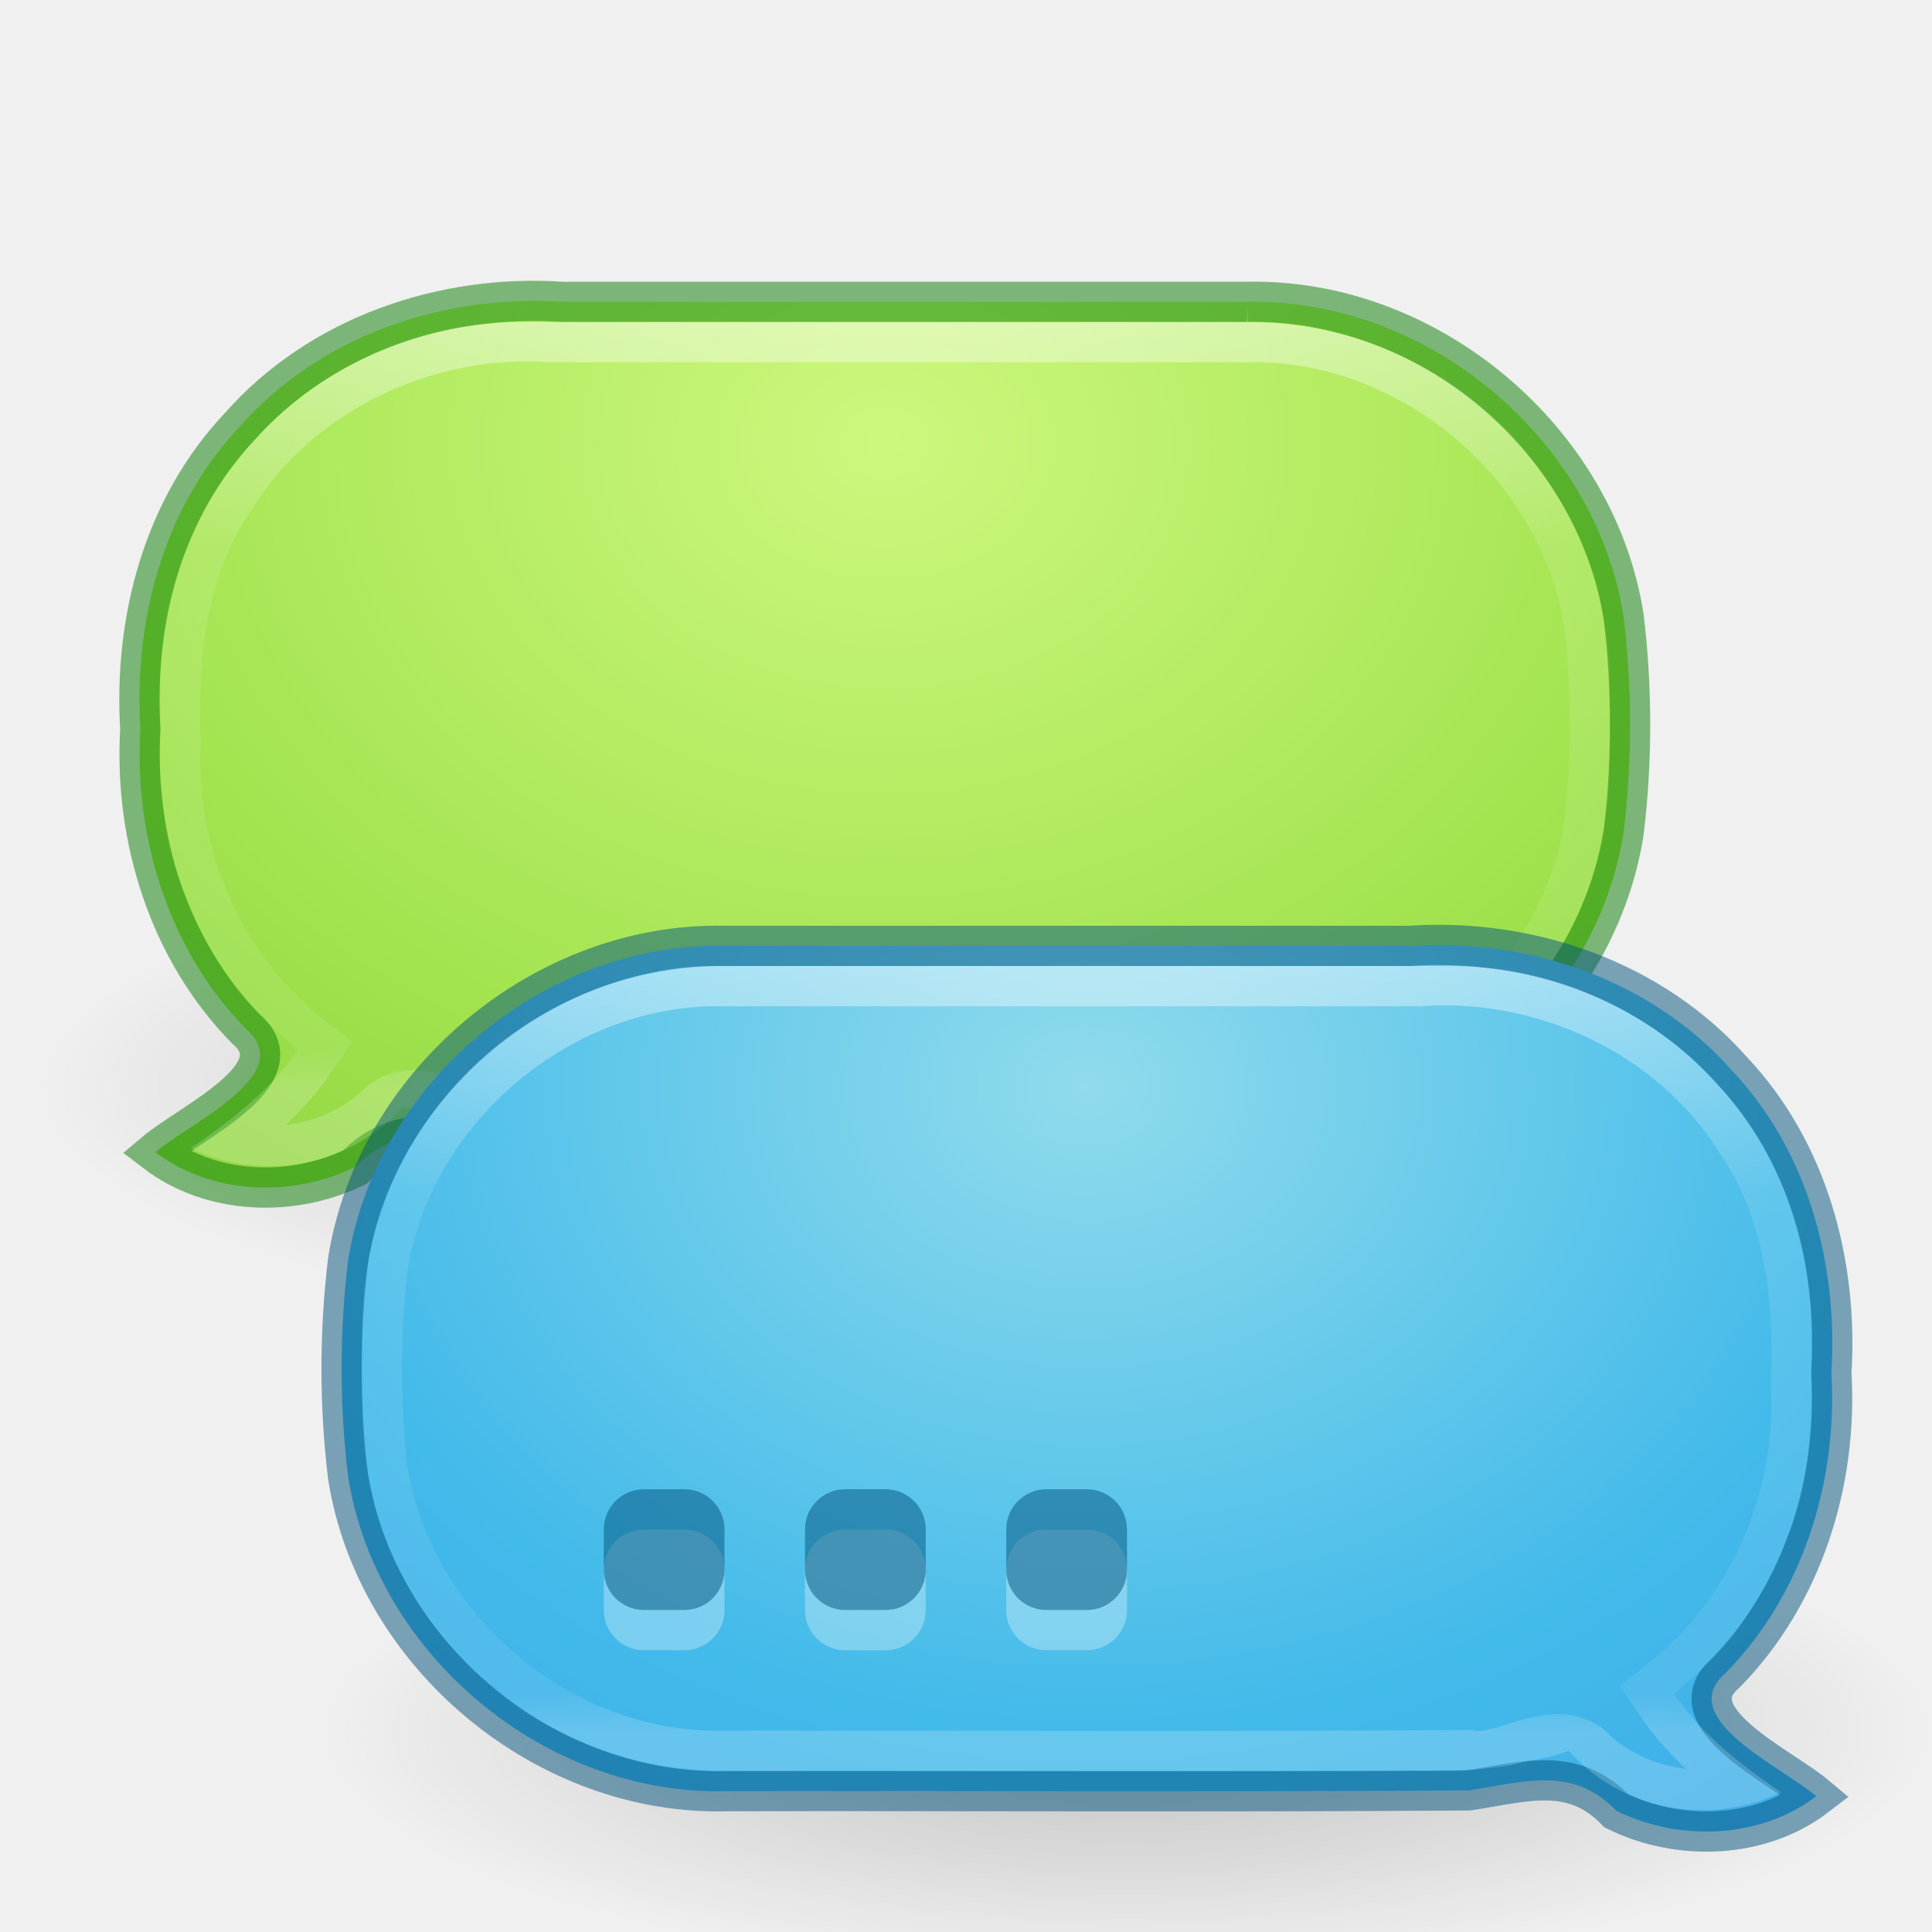
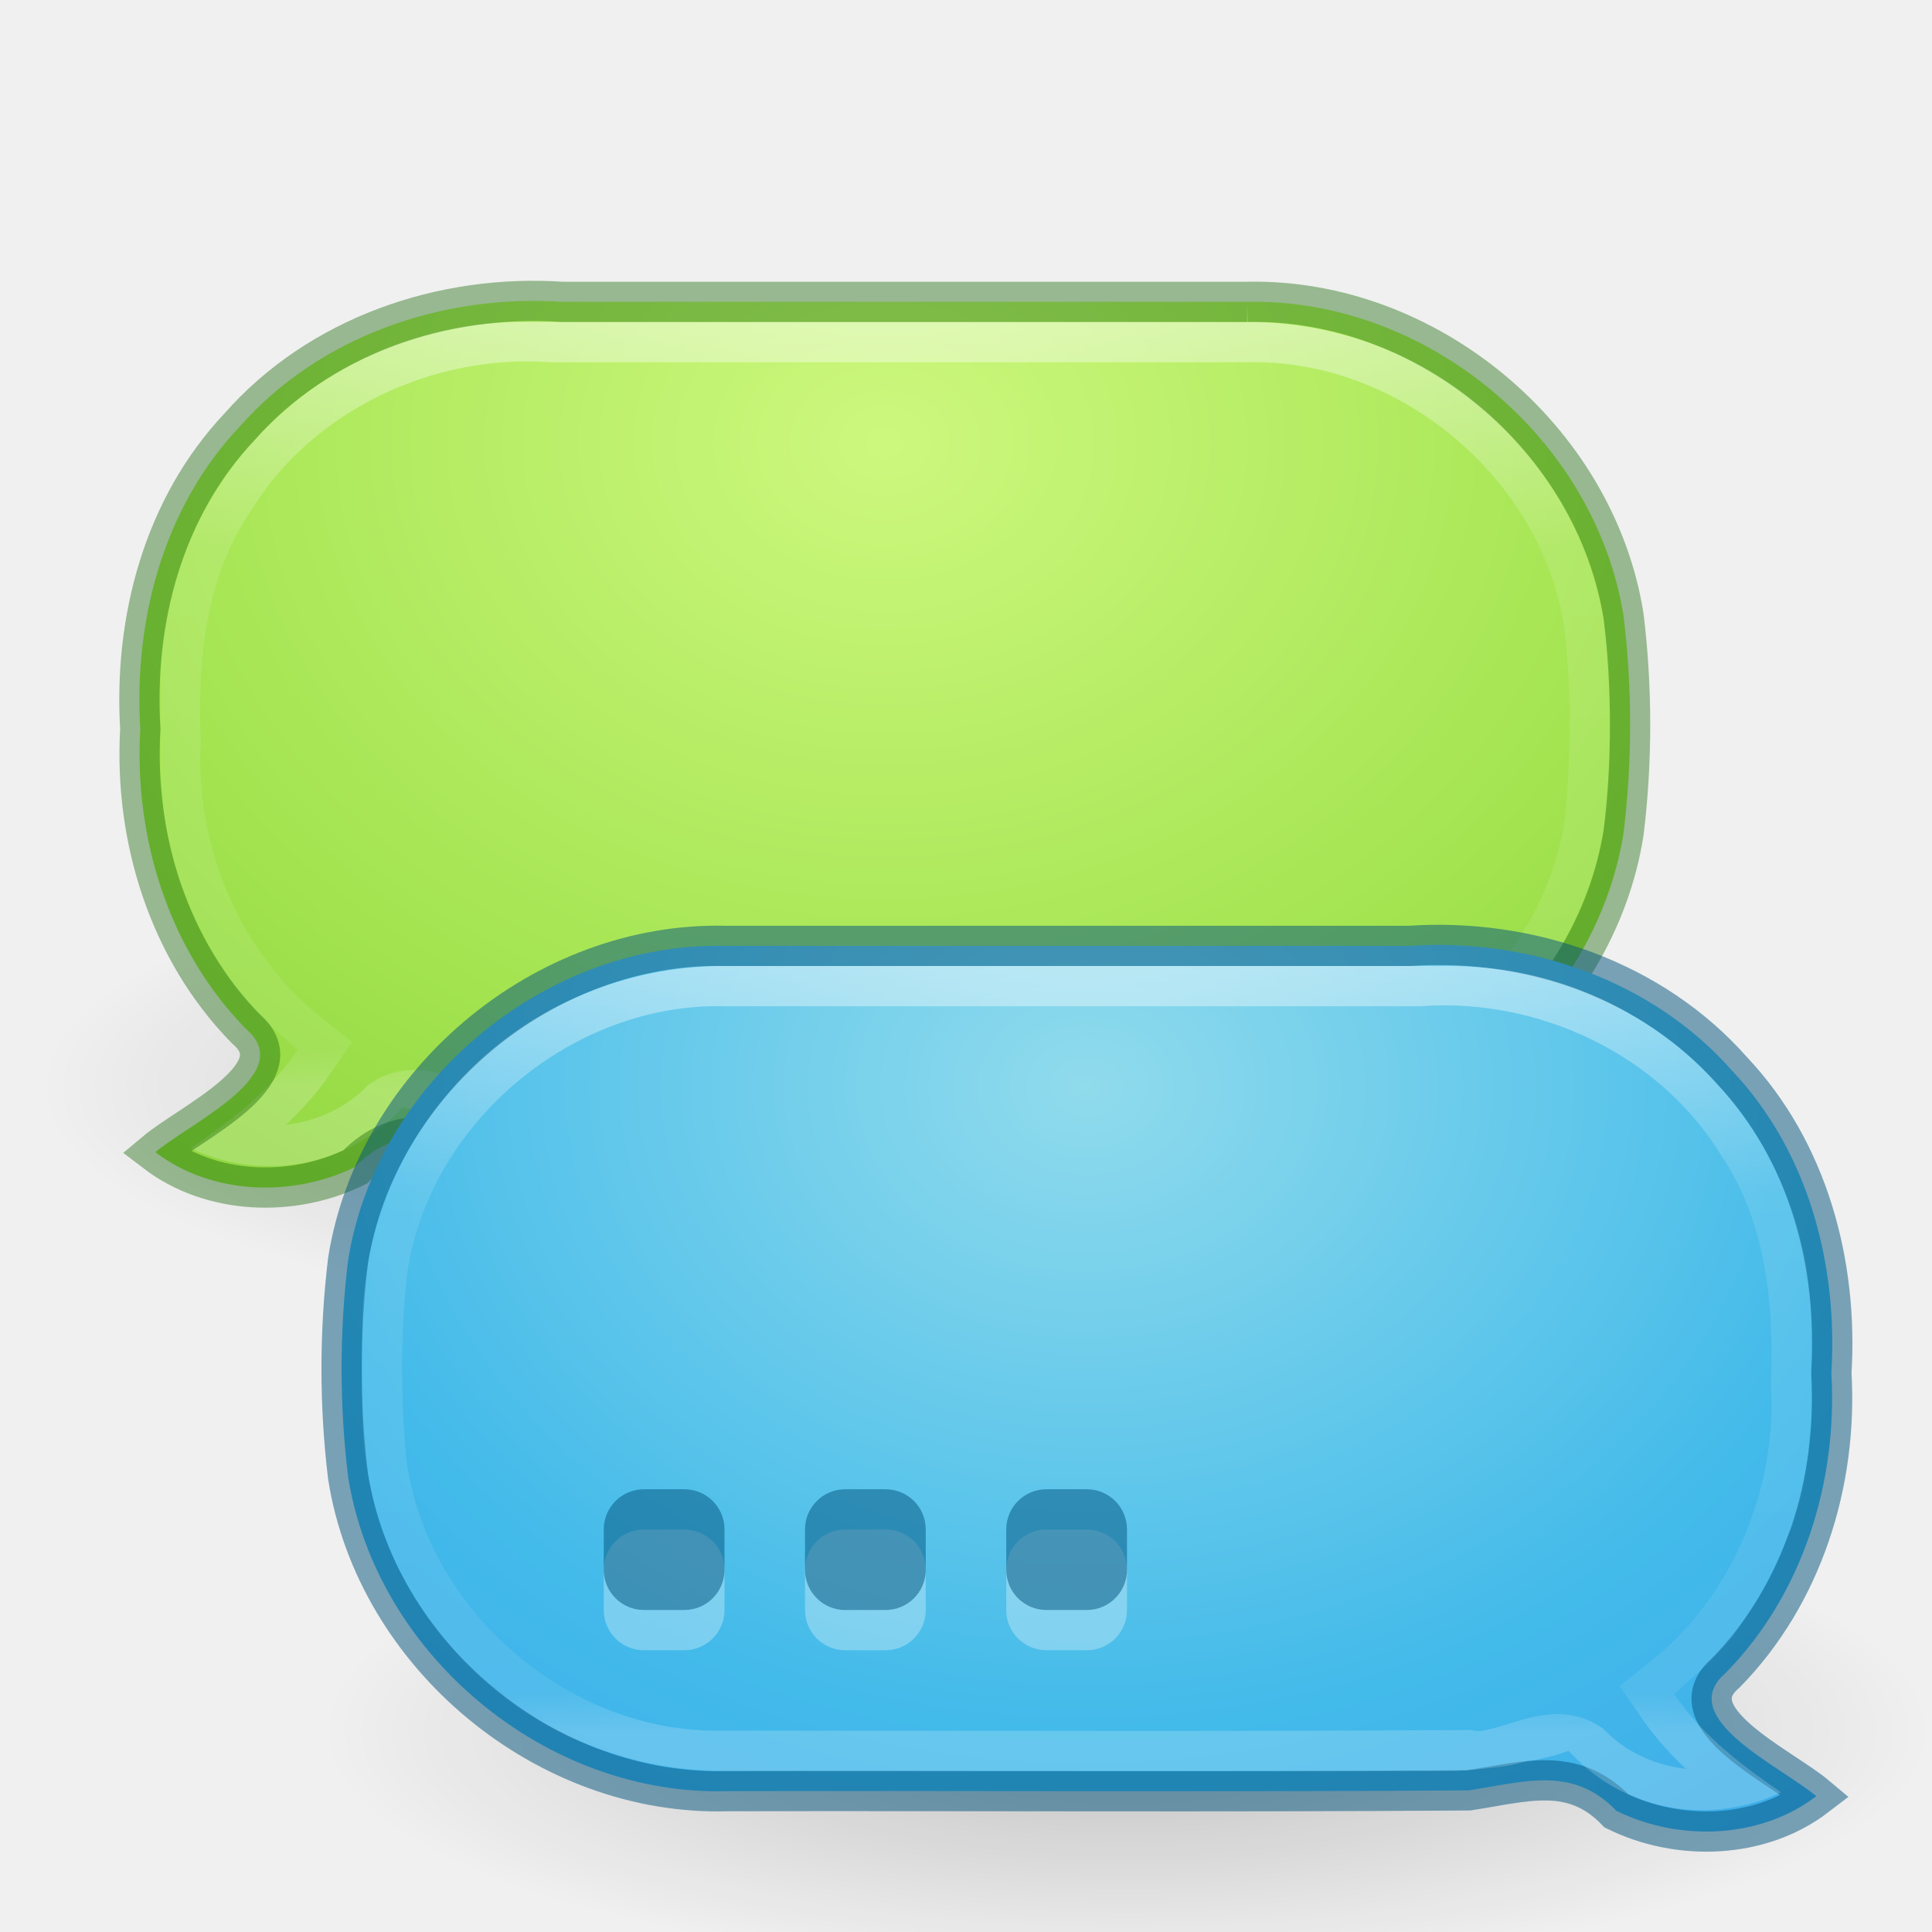
<svg xmlns="http://www.w3.org/2000/svg" xmlns:ns1="http://www.openswatchbook.org/uri/2009/osb" xmlns:xlink="http://www.w3.org/1999/xlink" version="1.1" width="48" height="48" id="svg6649">
  <defs id="defs6651">
    <linearGradient id="linearGradient4566">
      <stop style="stop-color:#000000;stop-opacity:1;" offset="0" id="stop4568" />
      <stop style="stop-color:#000000;stop-opacity:0;" offset="1" id="stop4570" />
    </linearGradient>
    <linearGradient id="linearGradient4546">
      <stop offset="0" style="stop-color:#ffffff;stop-opacity:1" id="stop4548" />
      <stop offset="0.333" style="stop-color:#ffffff;stop-opacity:0.235" id="stop4550" />
      <stop offset="0.951" style="stop-color:#ffffff;stop-opacity:0.157" id="stop4552" />
      <stop offset="1" style="stop-color:#ffffff;stop-opacity:0.392" id="stop4554" />
    </linearGradient>
    <linearGradient id="linearGradient4526" ns1:paint="solid">
      <stop style="stop-color:#ffffff;stop-opacity:1;" offset="0" id="stop4528" />
    </linearGradient>
    <linearGradient id="linearGradient4223">
      <stop offset="0" style="stop-color:#cdf87e;stop-opacity:1" id="stop4225" />
      <stop offset="0.262" style="stop-color:#a2e34f;stop-opacity:1" id="stop4227" />
      <stop offset="0.661" style="stop-color:#68b723;stop-opacity:1" id="stop4229" />
      <stop offset="1" style="stop-color:#1d7e0d;stop-opacity:1" id="stop4231" />
    </linearGradient>
    <linearGradient id="linearGradient4129">
      <stop offset="0" style="stop-color:#90dbec;stop-opacity:1" id="stop4131" />
      <stop offset="0.262" style="stop-color:#42baea;stop-opacity:1" id="stop4133" />
      <stop offset="0.705" style="stop-color:#3689e6;stop-opacity:1" id="stop4135" />
      <stop offset="1" style="stop-color:#2b63a0;stop-opacity:1" id="stop4137" />
    </linearGradient>
-     <linearGradient id="linearGradient3924-1">
-       <stop id="stop3926-3" style="stop-color:#ffffff;stop-opacity:1" offset="0" />
-       <stop id="stop3928-91" style="stop-color:#ffffff;stop-opacity:0.235" offset="0.063" />
-       <stop id="stop3930-6" style="stop-color:#ffffff;stop-opacity:0.157" offset="0.951" />
-       <stop id="stop3932-6" style="stop-color:#ffffff;stop-opacity:0.392" offset="1" />
-     </linearGradient>
-     <radialGradient cx="4.993" cy="43.5" r="2.5" fx="4.993" fy="43.5" id="radialGradient3013" xlink:href="#linearGradient3688-166-749" gradientUnits="userSpaceOnUse" gradientTransform="matrix(1.311893,9.3333379e-8,-3.0701319e-8,1.4,31.44273,-17.4)" />
-     <linearGradient id="linearGradient3688-166-749">
-       <stop id="stop2883" style="stop-color:#181818;stop-opacity:1" offset="0" />
-       <stop id="stop2885" style="stop-color:#181818;stop-opacity:0" offset="1" />
-     </linearGradient>
-     <radialGradient cx="4.993" cy="43.5" r="2.5" fx="4.993" fy="43.5" id="radialGradient3015" xlink:href="#linearGradient3688-464-309" gradientUnits="userSpaceOnUse" gradientTransform="matrix(1.311899,-9.3333385e-8,3.0701179e-8,1.4,-16.5573,-104.4)" />
-     <linearGradient id="linearGradient3688-464-309">
-       <stop id="stop2889" style="stop-color:#181818;stop-opacity:1" offset="0" />
-       <stop id="stop2891" style="stop-color:#181818;stop-opacity:0" offset="1" />
-     </linearGradient>
-     <linearGradient id="linearGradient3702-501-757">
-       <stop id="stop2895" style="stop-color:#181818;stop-opacity:0" offset="0" />
-       <stop id="stop2897" style="stop-color:#181818;stop-opacity:1" offset="0.5" />
-       <stop id="stop2899" style="stop-color:#181818;stop-opacity:0" offset="1" />
-     </linearGradient>
-     <linearGradient x1="25.058" y1="47.028" x2="25.058" y2="39.999" id="linearGradient6647" xlink:href="#linearGradient3702-501-757" gradientUnits="userSpaceOnUse" />
-     <linearGradient xlink:href="#linearGradient3924-1" id="linearGradient4235" gradientUnits="userSpaceOnUse" gradientTransform="matrix(1,0,0,0.4594595,-79,23.97297)" x1="24" y1="5" x2="24" y2="39.153" />
-     <linearGradient xlink:href="#linearGradient3924-1" id="linearGradient4239" gradientUnits="userSpaceOnUse" gradientTransform="matrix(1,0,0,0.4594595,-79,4.972972)" x1="24.088" y1="9.04" x2="24" y2="43" />
-     <radialGradient xlink:href="#linearGradient4129" id="radialGradient4281" gradientUnits="userSpaceOnUse" gradientTransform="matrix(0,4.627013,-11.65996,0,61.93055,-15.74509)" cx="6.73" cy="9.957" fx="6.2" fy="9.957" r="12.672" />
-     <radialGradient xlink:href="#linearGradient4223" id="radialGradient4494" gradientUnits="userSpaceOnUse" gradientTransform="matrix(0,4.627013,-11.65996,0,61.93055,-34.74509)" cx="9.443" cy="10.101" fx="8.913" fy="10.101" r="12.672" />
-     <radialGradient xlink:href="#linearGradient4223" id="radialGradient4513" cx="24" cy="-1" fx="24" fy="-1" r="19" gradientTransform="matrix(-4,0,0,-3.210526,117,6.789555)" gradientUnits="userSpaceOnUse" />
-     <clipPath clipPathUnits="userSpaceOnUse" id="clipPath4532">
-       <path style="fill:url(#radialGradient4536);fill-opacity:1;stroke:none" d="m 15,7 c -4.995,0 -9,4.005 -9,9 0,2.712 1.186,5.135 3.062,6.781 l 0.344,0.312 -0.281,0.375 c -0.667,0.841 -1.52,1.472 -2.375,2.062 1.723,0.812 3.741,0.48 5.062,-0.812 L 12.031,24.5 12.312,24.594 C 13.161,24.857 14.067,25 15,25 l 18,0 c 4.995,0 9,-4.005 9,-9 0,-4.995 -4.005,-9 -9,-9 L 15,7 z" id="path4534" />
-     </clipPath>
-     <radialGradient xlink:href="#linearGradient4223" id="radialGradient4536" gradientUnits="userSpaceOnUse" gradientTransform="matrix(-4,0,0,-3.210526,120,4.789555)" cx="24" cy="-1" fx="24" fy="-1" r="19" />
-     <linearGradient xlink:href="#linearGradient4546" id="linearGradient4544" x1="24" y1="7" x2="24" y2="25" gradientUnits="userSpaceOnUse" />
-     <radialGradient xlink:href="#linearGradient4129" id="radialGradient4560" gradientUnits="userSpaceOnUse" gradientTransform="matrix(4,0,0,-3.210526,-69,20.78956)" cx="24" cy="-1" fx="24" fy="-1" r="19" />
-     <linearGradient xlink:href="#linearGradient4546" id="linearGradient4562" gradientUnits="userSpaceOnUse" x1="24" y1="7" x2="24" y2="25" />
    <radialGradient xlink:href="#linearGradient4566" id="radialGradient4572" cx="26" cy="38" fx="26" fy="38" r="18" gradientTransform="matrix(1,0,0,0.3333333,0,25.33333)" gradientUnits="userSpaceOnUse" />
-     <radialGradient xlink:href="#linearGradient4566" id="radialGradient4576" gradientUnits="userSpaceOnUse" gradientTransform="matrix(1,0,0,0.3333333,0,25.33333)" cx="26" cy="38" fx="26" fy="38" r="18" />
-     <radialGradient xlink:href="#linearGradient4129" id="radialGradient4611" gradientUnits="userSpaceOnUse" gradientTransform="matrix(4,0,0,-3.210526,-69,20.78956)" cx="24" cy="-1" fx="24" fy="-1" r="19" />
    <clipPath clipPathUnits="userSpaceOnUse" id="clipPath4631">
      <path style="fill:#b84747;fill-opacity:1;stroke:none" d="m 18,21 c -4.995,0 -9,4.005 -9,9 l 0,2 c 0,4.995 4.005,9 9,9 l 18,0 c 0.291,0 0.596,-0.03 0.906,-0.062 0.165,-0.017 0.344,-0.038 0.5,-0.062 0.199,-0.031 0.353,-0.078 0.562,-0.125 0.035,-0.008 0.038,0.002 0.062,0 0.218,-0.051 0.443,-0.09 0.656,-0.156 L 38.969,40.5 39.188,40.719 c 1.322,1.293 3.339,1.624 5.062,0.812 -0.855,-0.59 -1.708,-1.222 -2.375,-2.062 l -0.281,-0.375 0.344,-0.312 c 0.121,-0.106 0.277,-0.246 0.438,-0.406 0.208,-0.208 0.4,-0.398 0.562,-0.594 0.079,-0.095 0.105,-0.115 0.062,-0.062 0.157,-0.193 0.298,-0.432 0.469,-0.688 0.095,-0.141 0.168,-0.269 0.25,-0.406 0.056,-0.094 0.125,-0.228 0.219,-0.406 0.103,-0.195 0.176,-0.344 0.219,-0.438 0.067,-0.147 0.141,-0.328 0.219,-0.531 0.064,-0.165 0.131,-0.268 0.156,-0.344 0.012,-0.037 0.031,-0.118 0.062,-0.219 0.077,-0.249 0.141,-0.478 0.188,-0.688 0.019,-0.088 0.04,-0.218 0.062,-0.344 0.038,-0.206 0.068,-0.422 0.094,-0.656 -0.008,0.076 -0.013,0.04 0,-0.094 C 44.97,32.588 45,32.298 45,32 l 0,-2 c 0,-4.995 -4.005,-9 -9,-9 l -18,0 z" id="path4633" />
    </clipPath>
-     <linearGradient xlink:href="#linearGradient4546" id="linearGradient4641" x1="28" y1="20" x2="28" y2="40" gradientUnits="userSpaceOnUse" />
    <linearGradient xlink:href="#linearGradient4546" id="linearGradient4644" gradientUnits="userSpaceOnUse" x1="28" y1="20" x2="28" y2="40" />
-     <radialGradient xlink:href="#linearGradient4129" id="radialGradient4646" gradientUnits="userSpaceOnUse" gradientTransform="matrix(4,0,0,-3.210526,-69,20.78956)" cx="24" cy="-1" fx="24" fy="-1" r="19" />
    <radialGradient xlink:href="#linearGradient4129" id="radialGradient4649" gradientUnits="userSpaceOnUse" gradientTransform="matrix(4,0,0,-3.210526,-69,23.78956)" cx="24" cy="-1" fx="24" fy="-1" r="19" />
    <radialGradient xlink:href="#linearGradient4566" id="radialGradient4665" gradientUnits="userSpaceOnUse" gradientTransform="matrix(1,0,0,0.3333333,0,25.33333)" cx="26" cy="38" fx="26" fy="38" r="18" />
    <radialGradient xlink:href="#linearGradient4223" id="radialGradient4667" gradientUnits="userSpaceOnUse" gradientTransform="matrix(-4,0,0,-3.210526,117.9863,7.789555)" cx="24" cy="-1" fx="24" fy="-1" r="19" />
    <linearGradient xlink:href="#linearGradient4546" id="linearGradient4669" gradientUnits="userSpaceOnUse" x1="28" y1="20" x2="28" y2="40" />
+     <linearGradient id="linearGradient3924-1-3">
+       <stop offset="0" style="stop-color:#ffffff;stop-opacity:1" id="stop3926-3-1" />
+       <stop offset="0.063" style="stop-color:#ffffff;stop-opacity:0.235" id="stop3928-91-8" />
+       <stop offset="0.951" style="stop-color:#ffffff;stop-opacity:0.157" id="stop3930-6-9" />
+       <stop offset="1" style="stop-color:#ffffff;stop-opacity:0.392" id="stop3932-6-2" />
+     </linearGradient>
+     <linearGradient id="linearGradient4658-9">
+       <stop offset="0" style="stop-color:#fafafa;stop-opacity:1" id="stop4660-7" />
+       <stop offset="1" style="stop-color:#e2e1de;stop-opacity:1" id="stop4662-3" />
+     </linearGradient>
+     <linearGradient id="linearGradient3510-2">
+       <stop offset="0" style="stop-color:#000000;stop-opacity:1" id="stop3512-7" />
+       <stop offset="1" style="stop-color:#000000;stop-opacity:0" id="stop3514-6" />
+     </linearGradient>
+     <linearGradient id="linearGradient3242-7-3-8-0-4-58-06">
+       <stop offset="0" style="stop-color:#cdf87e;stop-opacity:1" id="stop3244-5-8-5-6-4-3-8" />
+       <stop offset="0.262" style="stop-color:#a2e34f;stop-opacity:1" id="stop3246-9-5-1-5-3-0-7" />
+       <stop offset="0.661" style="stop-color:#68b723;stop-opacity:1" id="stop3248-7-2-0-7-5-35-9" />
+       <stop offset="1" style="stop-color:#1d7e0d;stop-opacity:1" id="stop3250-8-2-8-5-6-40-4" />
+     </linearGradient>
+     <linearGradient gradientUnits="userSpaceOnUse" xlink:href="#linearGradient3702-501-757-5" id="linearGradient3109" y2="39.999" x2="25.058" y1="47.028" x1="25.058" />
+     <linearGradient id="linearGradient3702-501-757-5">
+       <stop offset="0" style="stop-color:#181818;stop-opacity:0" id="stop2895-5" />
+       <stop offset="0.5" style="stop-color:#181818;stop-opacity:1" id="stop2897-5" />
+       <stop offset="1" style="stop-color:#181818;stop-opacity:0" id="stop2899-0" />
+     </linearGradient>
+     <linearGradient id="linearGradient3688-464-309-0">
+       <stop offset="0" style="stop-color:#181818;stop-opacity:1" id="stop2889-4" />
+       <stop offset="1" style="stop-color:#181818;stop-opacity:0" id="stop2891-4" />
+     </linearGradient>
+     <radialGradient gradientTransform="matrix(2.003784,0,0,1.4,-20.01187,-104.4)" gradientUnits="userSpaceOnUse" xlink:href="#linearGradient3688-464-309-0" id="radialGradient3015-8" fy="43.5" fx="4.993" r="2.5" cy="43.5" cx="4.993" />
+     <linearGradient id="linearGradient3688-166-749-1">
+       <stop offset="0" style="stop-color:#181818;stop-opacity:1" id="stop2883-5" />
+       <stop offset="1" style="stop-color:#181818;stop-opacity:0" id="stop2885-6" />
+     </linearGradient>
+     <radialGradient gradientTransform="matrix(2.003784,0,0,1.4,27.98813,-17.4)" gradientUnits="userSpaceOnUse" xlink:href="#linearGradient3688-166-749-1" id="radialGradient3013-2" fy="43.5" fx="4.993" r="2.5" cy="43.5" cx="4.993" />
+     <linearGradient id="linearGradient3924-1-4">
+       <stop offset="0" style="stop-color:#ffffff;stop-opacity:1" id="stop3926-3-5" />
+       <stop offset="0.063" style="stop-color:#ffffff;stop-opacity:0.235" id="stop3928-91-5" />
+       <stop offset="0.951" style="stop-color:#ffffff;stop-opacity:0.157" id="stop3930-6-0" />
+       <stop offset="1" style="stop-color:#ffffff;stop-opacity:0.392" id="stop3932-6-1" />
+     </linearGradient>
+     <linearGradient xlink:href="#linearGradient3924-1-3" id="linearGradient3231" gradientUnits="userSpaceOnUse" gradientTransform="translate(-49.21575,3.375006)" x1="24" y1="5" x2="24" y2="43" />
+     <linearGradient xlink:href="#linearGradient3242-7-3-8-0-4-58-06" id="linearGradient3238" gradientUnits="userSpaceOnUse" gradientTransform="matrix(0.7090909,0,0,0.7090909,-47.90665,4.684092)" x1="24.17" y1="-12.242" x2="24.17" y2="48.934" />
+     <linearGradient xlink:href="#linearGradient3510-2" id="linearGradient3242" gradientUnits="userSpaceOnUse" gradientTransform="matrix(1,0,0,0.375,-49.21576,11.375)" x1="23.954" y1="15.999" x2="23.954" y2="19.963" />
+     <linearGradient xlink:href="#linearGradient3924-1-4" id="linearGradient3245" gradientUnits="userSpaceOnUse" gradientTransform="translate(-49.21575,3.375006)" x1="24" y1="5" x2="24" y2="43" />
+     <linearGradient xlink:href="#linearGradient4658-9" id="linearGradient3248" gradientUnits="userSpaceOnUse" gradientTransform="matrix(0.8915399,0,0,0.8548797,-46.61271,4.041539)" x1="25.132" y1="15.5" x2="25.132" y2="48.396" />
  </defs>
  <path transform="matrix(-1.111111,0,0,1,49.87521,-11)" d="M 44,38 A 18,6 0 1 1 8,38 18,6 0 1 1 44,38 z" id="path4651" style="opacity:0.2;fill:url(#radialGradient4665);fill-opacity:1;stroke:none" />
-   <path id="path4653" d="m 30.986,7.5 c 4.47,-0.097 8.654,3.398 9.352,7.814 0.215,1.776 0.216,3.596 0,5.372 C 39.637,25.134 35.398,28.64 30.897,28.5 24.765,28.488 18.631,28.525 12.499,28.481 11.087,28.267 9.913,27.863 8.825,28.991 7.273,29.755 5.256,29.693 3.861,28.625 4.739,27.887 7.407,26.678 6.115,25.566 4.196,23.613 3.328,20.817 3.486,18.112 3.321,15.414 4.059,12.606 5.949,10.606 7.934,8.348 11.003,7.3 13.964,7.5 c 5.674,0 11.348,0 17.023,0 z" style="fill:url(#radialGradient4667);fill-opacity:1;stroke:#067d00;stroke-opacity:0.498" />
+   <path id="path4653" d="m 30.986,7.5 c 4.47,-0.097 8.654,3.398 9.352,7.814 0.215,1.776 0.216,3.596 0,5.372 C 39.637,25.134 35.398,28.64 30.897,28.5 24.765,28.488 18.631,28.525 12.499,28.481 11.087,28.267 9.913,27.863 8.825,28.991 7.273,29.755 5.256,29.693 3.861,28.625 4.739,27.887 7.407,26.678 6.115,25.566 4.196,23.613 3.328,20.817 3.486,18.112 3.321,15.414 4.059,12.606 5.949,10.606 7.934,8.348 11.003,7.3 13.964,7.5 c 5.674,0 11.348,0 17.023,0 z" style="fill:url(#radialGradient4667);fill-opacity:1;stroke:none;stroke-opacity:0.498" />
  <path transform="matrix(-1,0,0,1,48.98633,-13)" id="path4663" d="m 18,21 c -4.236,-0.095 -8.203,3.214 -8.86,7.401 -0.207,1.645 -0.186,3.326 -0.037,4.976 0.551,4.199 4.429,7.607 8.663,7.621 6.226,-0.006 12.454,0.026 18.679,-0.016 0.895,0.194 2.023,-0.731 2.742,-0.262 1.298,1.301 3.421,1.616 5.062,0.812 -0.996,-0.677 -1.967,-1.436 -2.656,-2.438 2.295,-1.814 3.557,-4.769 3.406,-7.677 0.088,-2.17 -0.156,-4.436 -1.412,-6.278 C 41.853,22.336 38.509,20.769 35.25,21 29.5,21 23.75,21 18,21 z" clip-path="url(#clipPath4631)" style="fill:none;stroke:url(#linearGradient4669);stroke-width:2;stroke-miterlimit:4;stroke-opacity:0.498;stroke-dasharray:none" />
  <path style="opacity:0.2;fill:url(#radialGradient4572);fill-opacity:1;stroke:none" id="path4564" d="M 44,38 A 18,6 0 1 1 8,38 18,6 0 1 1 44,38 z" transform="matrix(1.111111,0,0,1,-0.8888889,5)" />
+   <path id="path4653-0" d="m 30.986,7.5 c 4.47,-0.097 8.654,3.398 9.352,7.814 0.215,1.776 0.216,3.596 0,5.372 C 39.637,25.134 35.398,28.64 30.897,28.5 24.765,28.488 18.631,28.525 12.499,28.481 11.087,28.267 9.913,27.863 8.825,28.991 7.273,29.755 5.256,29.693 3.861,28.625 4.739,27.887 7.407,26.678 6.115,25.566 4.196,23.613 3.328,20.817 3.486,18.112 3.321,15.414 4.059,12.606 5.949,10.606 7.934,8.348 11.003,7.3 13.964,7.5 c 5.674,0 11.348,0 17.023,0 z" style="fill:none;fill-opacity:1;stroke:#126400;stroke-opacity:1;opacity:0.4;color:#000000;stroke-width:1;stroke-linecap:round;stroke-linejoin:miter;stroke-miterlimit:4;stroke-dasharray:none;stroke-dashoffset:0;marker:none;visibility:visible;display:inline;overflow:visible;enable-background:accumulate" />
  <path style="fill:url(#radialGradient4649);fill-opacity:1;stroke:#00537d;stroke-opacity:0.498" d="m 18,23.5 c -4.47,-0.097 -8.654,3.398 -9.352,7.814 -0.215,1.776 -0.216,3.596 0,5.372 0.702,4.448 4.94,7.954 9.441,7.814 6.133,-0.012 12.266,0.025 18.398,-0.019 1.412,-0.214 2.587,-0.618 3.674,0.51 C 41.714,45.755 43.73,45.693 45.125,44.625 44.247,43.887 41.58,42.678 42.872,41.566 44.79,39.613 45.659,36.817 45.5,34.112 45.666,31.414 44.927,28.606 43.038,26.606 41.052,24.348 37.983,23.3 35.023,23.5 29.348,23.5 23.674,23.5 18,23.5 z" id="path4556" />
  <path id="path3876" d="m 16,38 c -0.554,0 -1,0.446 -1,1 l 0,1 c 0,0.554 0.446,1 1,1 l 1,0 c 0.554,0 1,-0.446 1,-1 l 0,-1 c 0,-0.554 -0.446,-1 -1,-1 l -1,0 z m 5,0 c -0.554,0 -1,0.446 -1,1 l 0,1 c 0,0.554 0.446,1 1,1 l 1,0 c 0.554,0 1,-0.446 1,-1 l 0,-1 c 0,-0.554 -0.446,-1 -1,-1 l -1,0 z m 5,0 c -0.554,0 -1,0.446 -1,1 l 0,1 c 0,0.554 0.446,1 1,1 l 1,0 c 0.554,0 1,-0.446 1,-1 l 0,-1 c 0,-0.554 -0.446,-1 -1,-1 l -1,0 z" style="fill:#ffffff;fill-opacity:1;stroke:none;opacity:0.3" />
  <path style="fill:#00537d;fill-opacity:0.498;stroke:none" d="M 16 37 C 15.446 37 15 37.446 15 38 L 15 39 C 15 39.554 15.446 40 16 40 L 17 40 C 17.554 40 18 39.554 18 39 L 18 38 C 18 37.446 17.554 37 17 37 L 16 37 z M 21 37 C 20.446 37 20 37.446 20 38 L 20 39 C 20 39.554 20.446 40 21 40 L 22 40 C 22.554 40 23 39.554 23 39 L 23 38 C 23 37.446 22.554 37 22 37 L 21 37 z M 26 37 C 25.446 37 25 37.446 25 38 L 25 39 C 25 39.554 25.446 40 26 40 L 27 40 C 27.554 40 28 39.554 28 39 L 28 38 C 28 37.446 27.554 37 27 37 L 26 37 z " id="rect3868" />
  <path style="fill:none;stroke:url(#linearGradient4644);stroke-width:2;stroke-miterlimit:4;stroke-opacity:0.498;stroke-dasharray:none" clip-path="url(#clipPath4631)" d="m 18,21 c -4.236,-0.095 -8.203,3.214 -8.86,7.401 -0.207,1.645 -0.186,3.326 -0.037,4.976 0.551,4.199 4.429,7.607 8.663,7.621 6.226,-0.006 12.454,0.026 18.679,-0.016 0.895,0.194 2.023,-0.731 2.742,-0.262 1.298,1.301 3.421,1.616 5.062,0.812 -0.996,-0.677 -1.967,-1.436 -2.656,-2.438 2.295,-1.814 3.557,-4.769 3.406,-7.677 0.088,-2.17 -0.156,-4.436 -1.412,-6.278 C 41.853,22.336 38.509,20.769 35.25,21 29.5,21 23.75,21 18,21 z" id="path4621" transform="translate(0,3)" />
</svg>
